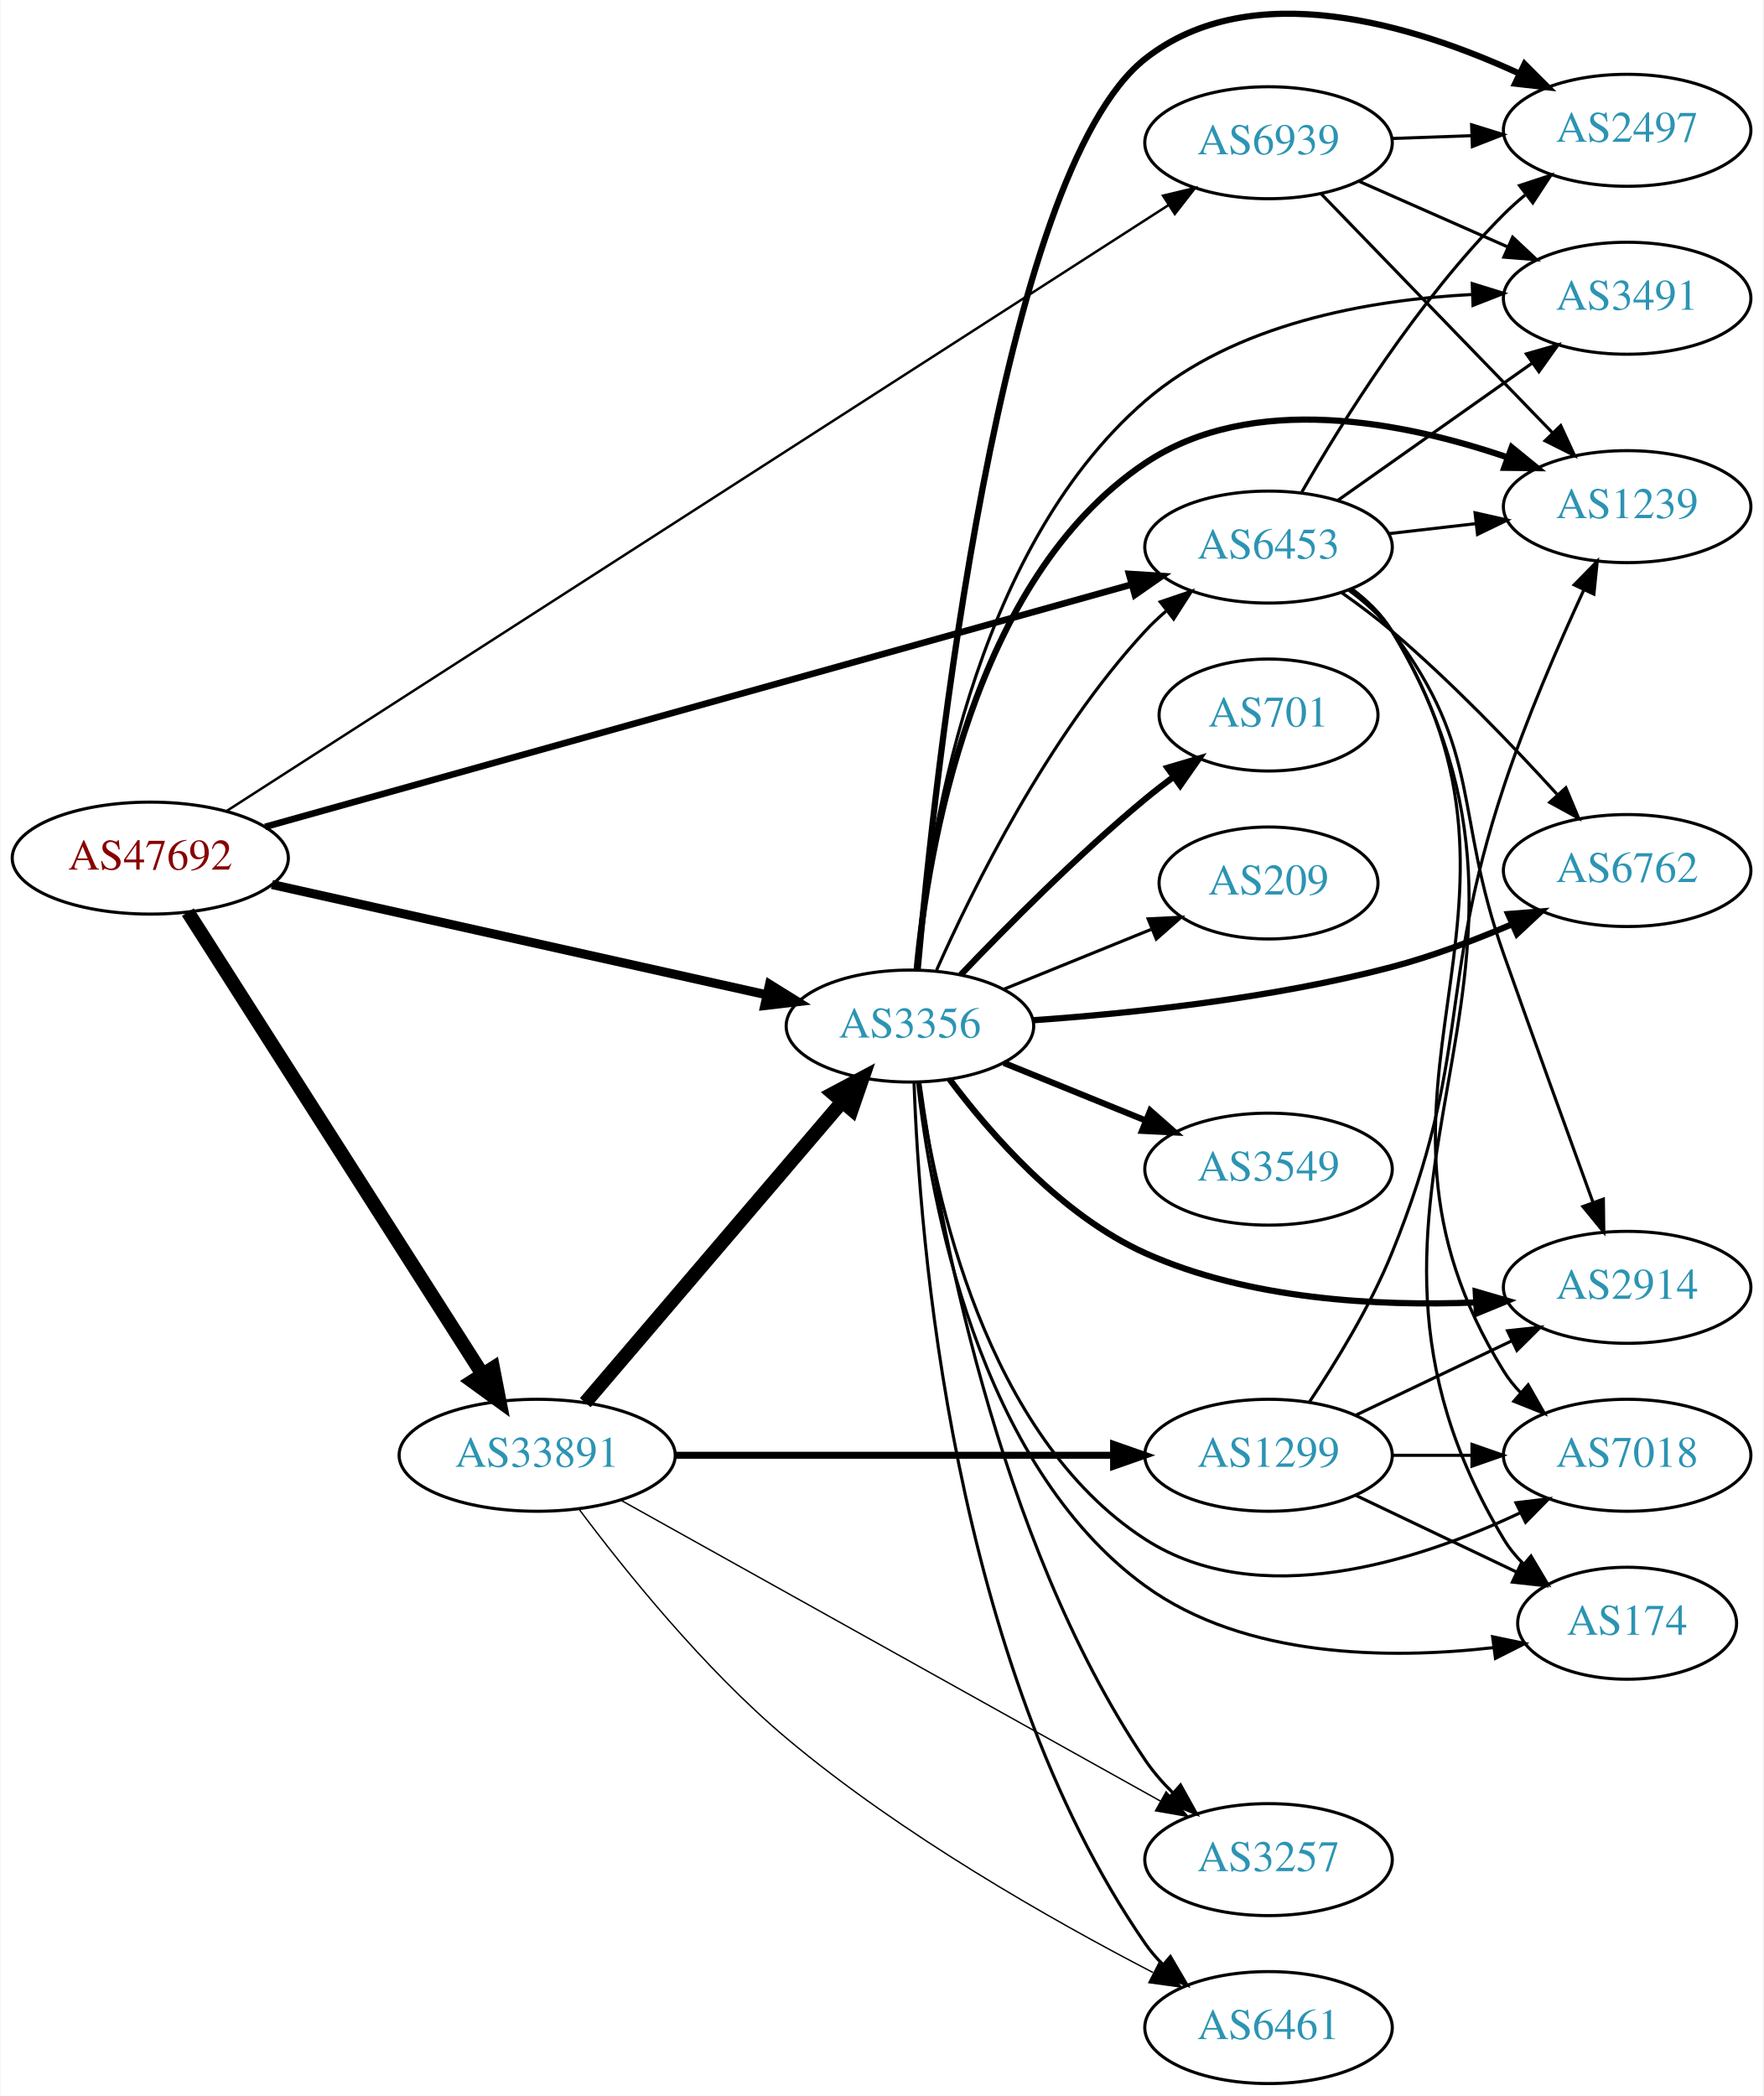
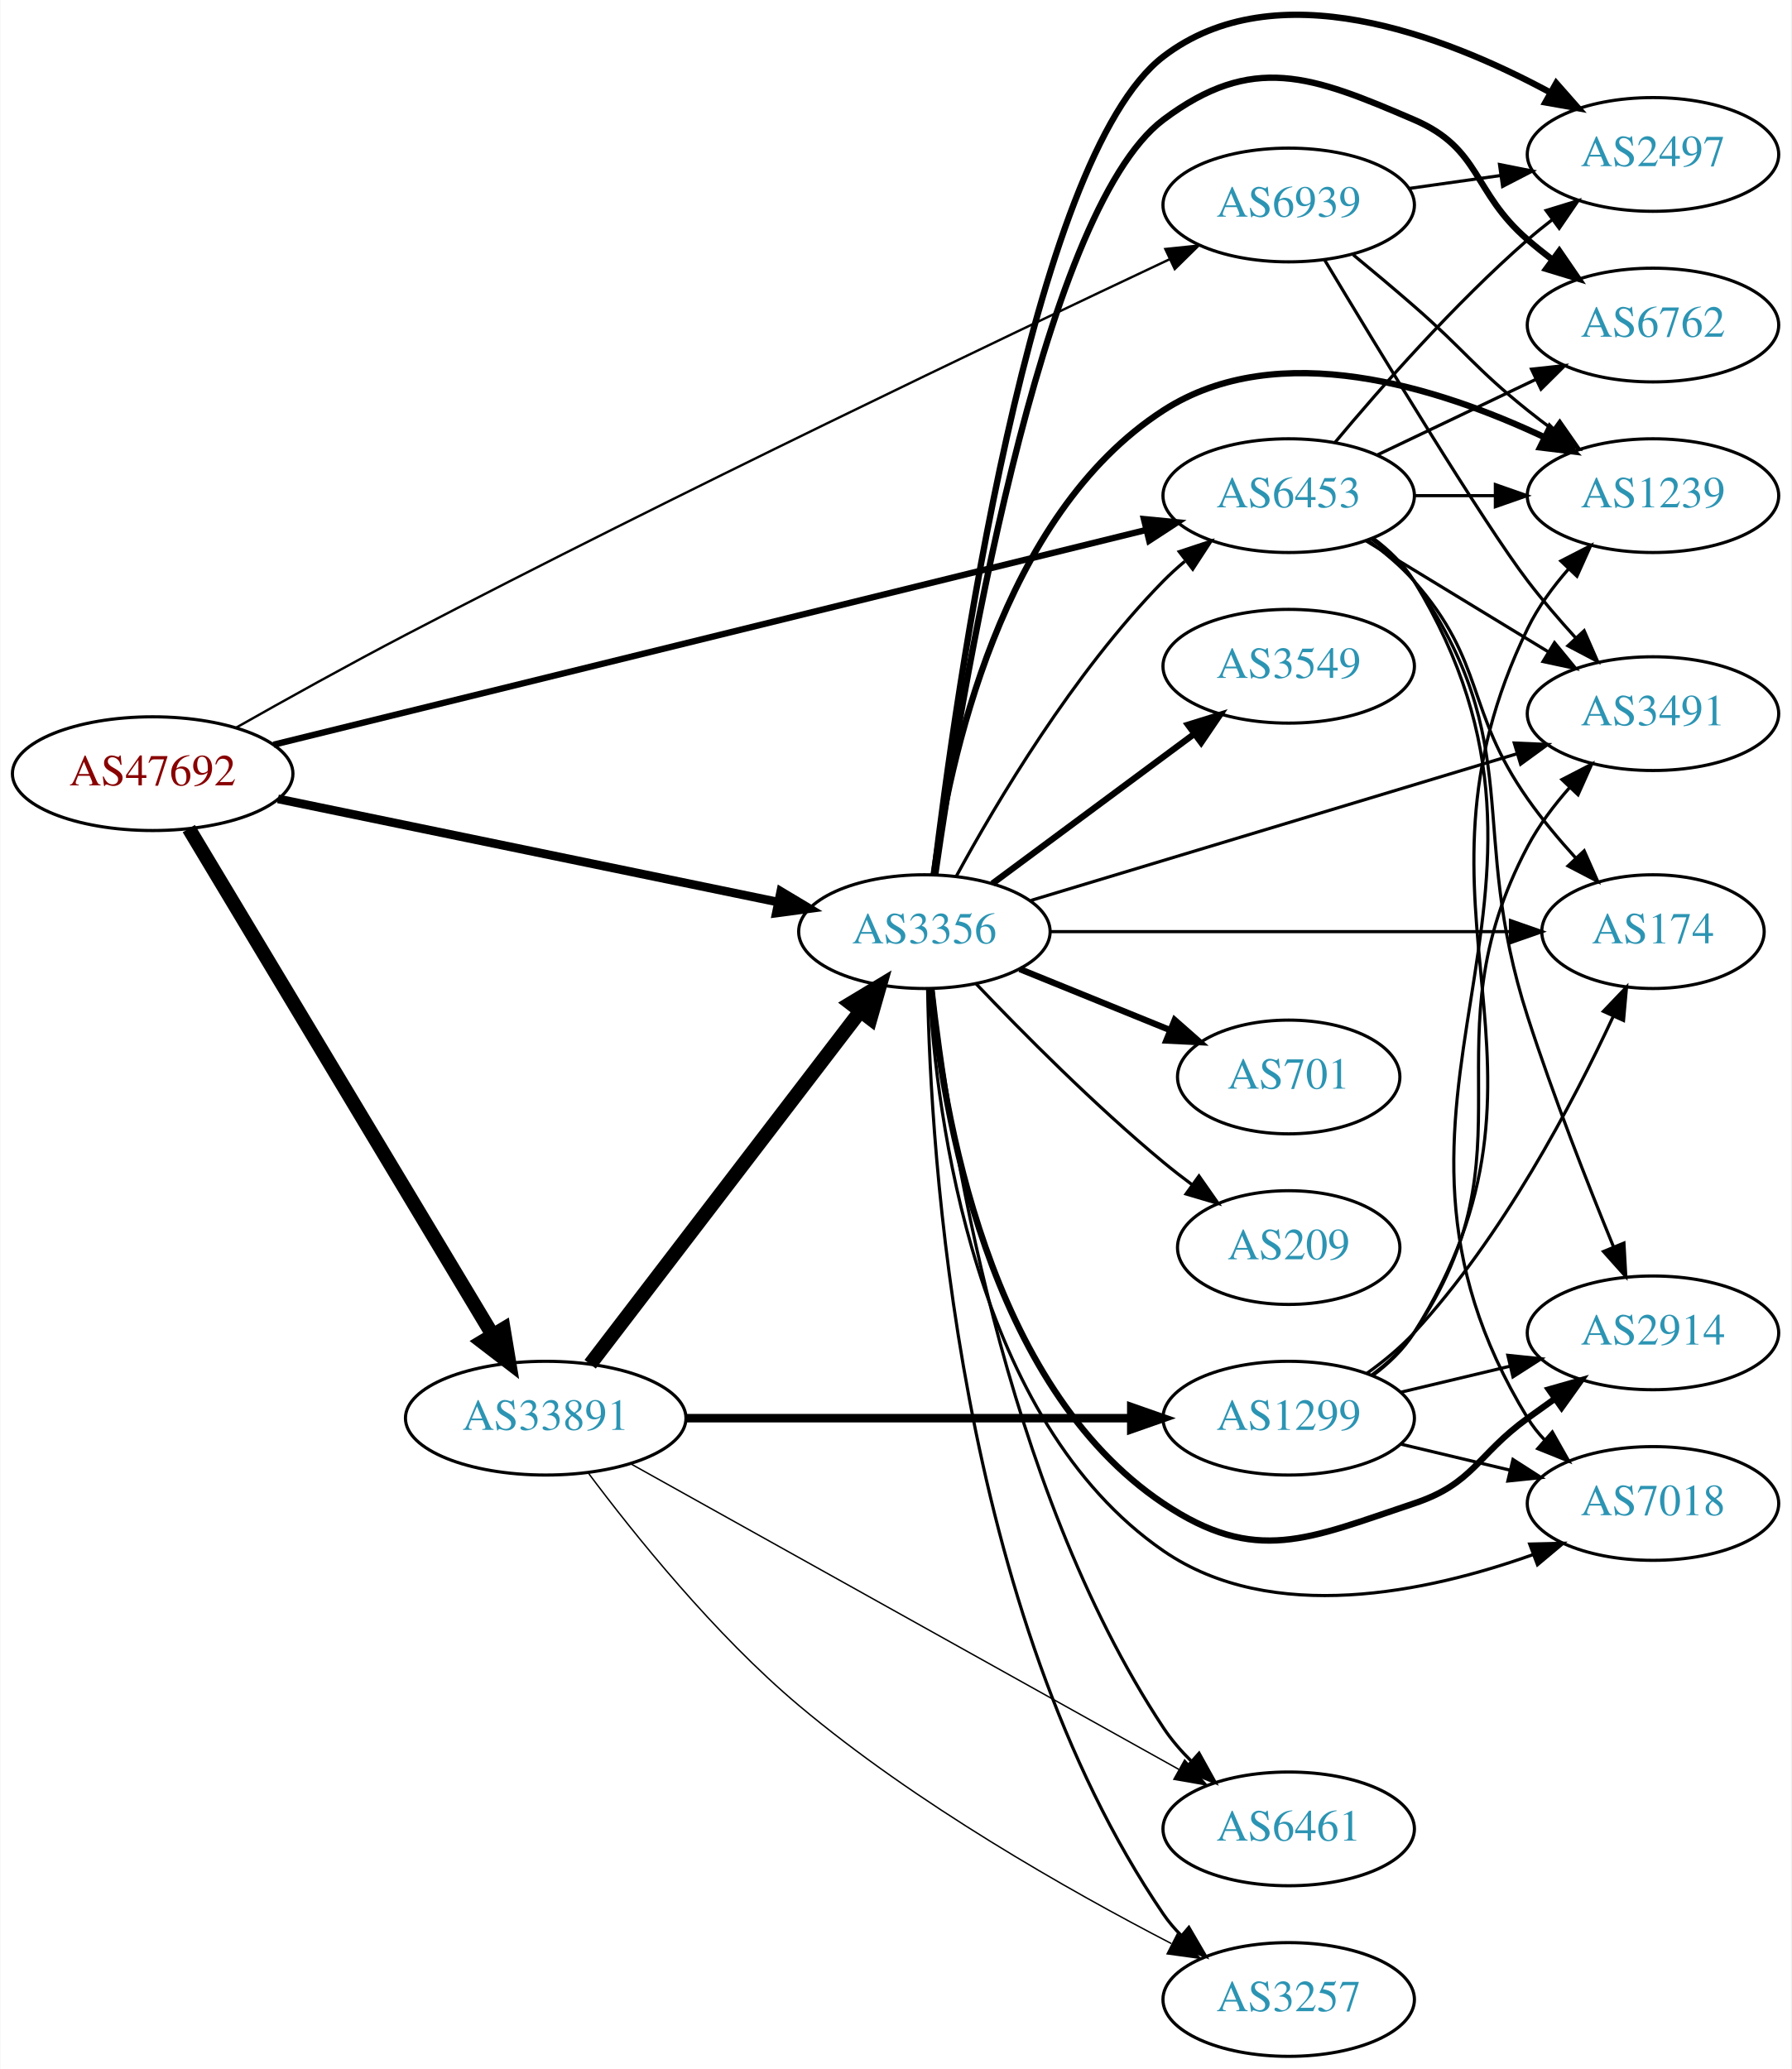
- <svg xmlns="http://www.w3.org/2000/svg" xmlns:xlink="http://www.w3.org/1999/xlink" width="567pt" height="674pt" viewBox="0.00 0.00 566.66 673.89">
-   <g id="graph0" class="graph" transform="scale(1 1) rotate(0) translate(4 669.891)">
-     <polygon fill="white" stroke="none" points="-4,4 -4,-669.891 562.663,-669.891 562.663,4 -4,4" />
+ <svg xmlns="http://www.w3.org/2000/svg" xmlns:xlink="http://www.w3.org/1999/xlink" width="567pt" height="655pt" viewBox="0.00 0.00 566.66 654.89">
+   <g id="graph0" class="graph" transform="scale(1 1) rotate(0) translate(4 650.886)">
+     <polygon fill="white" stroke="none" points="-4,4 -4,-650.886 562.663,-650.886 562.663,4 -4,4" />
    <g id="node1" class="node">
      <g id="a_node1">
        <a xlink:href="/asn/47692" xlink:title="AS47692 ~ Nessus GmbH [AT]">
-           <ellipse fill="#ffffff" stroke="black" cx="44.196" cy="-394" rx="44.393" ry="18" />
-           <text text-anchor="middle" x="44.196" y="-390.3" font-family="Times,serif" font-size="14.00" fill="#880000">AS47692</text>
+           <ellipse fill="#ffffff" stroke="black" cx="44.196" cy="-406" rx="44.393" ry="18" />
+           <text text-anchor="middle" x="44.196" y="-402.3" font-family="Times,serif" font-size="14.00" fill="#880000">AS47692</text>
        </a>
      </g>
    </g>
    <g id="node2" class="node">
      <g id="a_node2">
        <a xlink:href="/asn/3356" xlink:title="AS3356 ~ Level 3 Parent, LLC [US]">
-           <ellipse fill="#ffffff" stroke="black" cx="288.431" cy="-340" rx="39.794" ry="18" />
-           <text text-anchor="middle" x="288.431" y="-336.3" font-family="Times,serif" font-size="14.00" fill="#2c94b3">AS3356</text>
+           <ellipse fill="#ffffff" stroke="black" cx="288.431" cy="-356" rx="39.794" ry="18" />
+           <text text-anchor="middle" x="288.431" y="-352.3" font-family="Times,serif" font-size="14.00" fill="#2c94b3">AS3356</text>
        </a>
      </g>
    </g>
    <g id="edge1" class="edge">
-       <path fill="none" stroke="black" stroke-width="2.912" d="M83.312,-385.503C126.418,-375.894 196.55,-360.26 242.341,-350.052" />
-       <polygon fill="black" stroke="black" stroke-width="2.912" points="243.292,-353.426 252.291,-347.834 241.769,-346.593 243.292,-353.426" />
+       <path fill="none" stroke="black" stroke-width="2.75" d="M83.847,-398.022C126.938,-389.128 196.55,-374.759 242.156,-365.345" />
+       <polygon fill="black" stroke="black" stroke-width="2.75" points="242.984,-368.748 252.07,-363.299 241.568,-361.893 242.984,-368.748" />
    </g>
    <g id="node3" class="node">
      <g id="a_node3">
        <a xlink:href="/asn/6453" xlink:title="AS6453 ~ TATA COMMUNICATIONS (AMERICA) INC [US]">
          <ellipse fill="#ffffff" stroke="black" cx="403.724" cy="-494" rx="39.794" ry="18" />
          <text text-anchor="middle" x="403.724" y="-490.3" font-family="Times,serif" font-size="14.00" fill="#2c94b3">AS6453</text>
        </a>
      </g>
    </g>
    <g id="edge2" class="edge">
-       <path fill="none" stroke="black" stroke-width="2.118" d="M81.114,-404.046C147.275,-422.551 288.138,-461.95 359.446,-481.895" />
-       <polygon fill="black" stroke="black" stroke-width="2.118" points="358.871,-485.369 369.445,-484.692 360.757,-478.628 358.871,-485.369" />
+       <path fill="none" stroke="black" stroke-width="2" d="M82.446,-415.169C148.843,-431.511 287.338,-465.599 358.469,-483.107" />
+       <polygon fill="black" stroke="black" stroke-width="2" points="357.911,-486.574 368.458,-485.566 359.584,-479.777 357.911,-486.574" />
    </g>
    <g id="node4" class="node">
      <g id="a_node4">
        <a xlink:href="/asn/6939" xlink:title="AS6939 ~ Hurricane Electric LLC [US]">
-           <ellipse fill="#ffffff" stroke="black" cx="403.724" cy="-624" rx="39.794" ry="18" />
-           <text text-anchor="middle" x="403.724" y="-620.3" font-family="Times,serif" font-size="14.00" fill="#2c94b3">AS6939</text>
+           <ellipse fill="#ffffff" stroke="black" cx="403.724" cy="-586" rx="39.794" ry="18" />
+           <text text-anchor="middle" x="403.724" y="-582.3" font-family="Times,serif" font-size="14.00" fill="#2c94b3">AS6939</text>
        </a>
      </g>
    </g>
    <g id="edge3" class="edge">
-       <path fill="none" stroke="black" stroke-width="0.794" d="M68.654,-409.091C131.077,-449.248 301.276,-558.738 371.64,-604.004" />
-       <polygon fill="black" stroke="black" stroke-width="0.794" points="369.801,-606.982 380.105,-609.449 373.588,-601.095 369.801,-606.982" />
+       <path fill="none" stroke="black" stroke-width="0.75" d="M70.691,-420.612C86.124,-429.344 106.263,-440.543 124.392,-450 210.084,-494.701 312.626,-543.662 366.132,-568.874" />
+       <polygon fill="black" stroke="black" stroke-width="0.75" points="364.687,-572.062 375.225,-573.153 367.667,-565.728 364.687,-572.062" />
    </g>
    <g id="node5" class="node">
      <g id="a_node5">
        <a xlink:href="/asn/33891" xlink:title="AS33891 ~ CORE-BACKBONE GMBH GLOBAL NETWORK [DE]">
          <ellipse fill="#ffffff" stroke="black" cx="168.588" cy="-202" rx="44.393" ry="18" />
          <text text-anchor="middle" x="168.588" y="-198.3" font-family="Times,serif" font-size="14.00" fill="#2c94b3">AS33891</text>
        </a>
      </g>
    </g>
    <g id="edge4" class="edge">
-       <path fill="none" stroke="black" stroke-width="4.5" d="M56.273,-376.623C77.837,-342.795 125.557,-267.936 150.944,-228.11" />
-       <polygon fill="black" stroke="black" stroke-width="4.5" points="154.393,-230.025 156.448,-219.476 147.752,-225.792 154.393,-230.025" />
-     </g>
-     <g id="edge16" class="edge">
-       <path fill="none" stroke="black" d="M296.999,-357.996C308.618,-384.143 332.827,-433.197 364.077,-467 366.109,-469.197 368.348,-471.318 370.695,-473.339" />
-       <polygon fill="black" stroke="black" points="368.908,-476.384 378.94,-479.791 373.222,-470.872 368.908,-476.384" />
+       <path fill="none" stroke="black" stroke-width="4.5" d="M55.631,-388.607C77.12,-352.79 126.42,-270.618 151.821,-228.281" />
+       <polygon fill="black" stroke="black" stroke-width="4.5" points="155.237,-230.239 157.006,-219.639 148.485,-226.188 155.237,-230.239" />
+     </g>
+     <g id="edge17" class="edge">
+       <path fill="none" stroke="black" d="M298.567,-373.598C311.172,-396.783 335.597,-438.008 364.077,-467 366.174,-469.135 368.461,-471.211 370.84,-473.201" />
+       <polygon fill="black" stroke="black" points="369.085,-476.267 379.143,-479.597 373.357,-470.722 369.085,-476.267" />
    </g>
    <g id="node6" class="node">
      <g id="a_node6">
-         <a xlink:href="/asn/3257" xlink:title="AS3257 ~ GTT [DE]">
-           <ellipse fill="#ffffff" stroke="black" cx="403.724" cy="-72" rx="39.794" ry="18" />
-           <text text-anchor="middle" x="403.724" y="-68.3" font-family="Times,serif" font-size="14.00" fill="#2c94b3">AS3257</text>
+         <a xlink:href="/asn/2914" xlink:title="AS2914 ~ NTT America, Inc. [US]">
+           <ellipse fill="#ffffff" stroke="black" cx="519.017" cy="-229" rx="39.794" ry="18" />
+           <text text-anchor="middle" x="519.017" y="-225.3" font-family="Times,serif" font-size="14.00" fill="#2c94b3">AS2914</text>
        </a>
      </g>
    </g>
    <g id="edge5" class="edge">
-       <path fill="none" stroke="black" d="M291.605,-321.921C297.325,-280.27 315.822,-175.639 364.077,-104 366.609,-100.241 369.709,-96.688 373.04,-93.412" />
-       <polygon fill="black" stroke="black" points="375.426,-95.974 380.573,-86.713 370.775,-90.743 375.426,-95.974" />
+       <path fill="none" stroke="black" stroke-width="2" d="M290.603,-337.814C294.151,-299.794 308.288,-212.34 364.077,-175 393.364,-155.398 409.937,-163.856 443.37,-175 462.344,-181.325 463.17,-190.271 479.37,-202 482.173,-204.029 485.105,-206.125 488.045,-208.21" />
+       <polygon fill="black" stroke="black" stroke-width="2" points="486.068,-211.097 496.26,-213.991 490.096,-205.373 486.068,-211.097" />
    </g>
    <g id="node7" class="node">
      <g id="a_node7">
-         <a xlink:href="/asn/2914" xlink:title="AS2914 ~ NTT America, Inc. [US]">
-           <ellipse fill="#ffffff" stroke="black" cx="519.017" cy="-256" rx="39.794" ry="18" />
-           <text text-anchor="middle" x="519.017" y="-252.3" font-family="Times,serif" font-size="14.00" fill="#2c94b3">AS2914</text>
+         <a xlink:href="/asn/3549" xlink:title="AS3549 ~ Level 3 Parent, LLC [US]">
+           <ellipse fill="#ffffff" stroke="black" cx="403.724" cy="-440" rx="39.794" ry="18" />
+           <text text-anchor="middle" x="403.724" y="-436.3" font-family="Times,serif" font-size="14.00" fill="#2c94b3">AS3549</text>
        </a>
      </g>
    </g>
    <g id="edge6" class="edge">
-       <path fill="none" stroke="black" stroke-width="2" d="M301.159,-322.897C314.238,-305.403 337.133,-279.123 364.077,-267 397.336,-252.036 438.746,-249.875 470.237,-251.133" />
-       <polygon fill="black" stroke="black" stroke-width="2" points="470.339,-254.643 480.511,-251.677 470.71,-247.653 470.339,-254.643" />
+       <path fill="none" stroke="black" stroke-width="2" d="M309.947,-371.212C327.802,-384.45 353.875,-403.781 373.837,-418.583" />
+       <polygon fill="black" stroke="black" stroke-width="2" points="371.86,-421.473 381.977,-424.618 376.029,-415.85 371.86,-421.473" />
    </g>
    <g id="node8" class="node">
      <g id="a_node8">
-         <a xlink:href="/asn/3549" xlink:title="AS3549 ~ Level 3 Parent, LLC [US]">
-           <ellipse fill="#ffffff" stroke="black" cx="403.724" cy="-294" rx="39.794" ry="18" />
-           <text text-anchor="middle" x="403.724" y="-290.3" font-family="Times,serif" font-size="14.00" fill="#2c94b3">AS3549</text>
+         <a xlink:href="/asn/2497" xlink:title="AS2497 ~ Internet Initiative Japan Inc. [JP]">
+           <ellipse fill="#ffffff" stroke="black" cx="519.017" cy="-602" rx="39.794" ry="18" />
+           <text text-anchor="middle" x="519.017" y="-598.3" font-family="Times,serif" font-size="14.00" fill="#2c94b3">AS2497</text>
        </a>
      </g>
    </g>
    <g id="edge7" class="edge">
-       <path fill="none" stroke="black" stroke-width="2" d="M318.607,-328.154C332.482,-322.52 349.259,-315.708 364.169,-309.654" />
-       <polygon fill="black" stroke="black" stroke-width="2" points="365.698,-312.811 373.647,-305.806 363.065,-306.325 365.698,-312.811" />
+       <path fill="none" stroke="black" stroke-width="2" d="M291.478,-374.089C298.257,-430.402 321.972,-600.739 364.077,-633 399.584,-660.205 452.811,-639.804 486.459,-621.644" />
+       <polygon fill="black" stroke="black" stroke-width="2" points="488.394,-624.572 495.399,-616.623 484.966,-618.469 488.394,-624.572" />
    </g>
    <g id="node9" class="node">
      <g id="a_node9">
-         <a xlink:href="/asn/7018" xlink:title="AS7018 ~ AT&amp;T Services, Inc. [US]">
-           <ellipse fill="#ffffff" stroke="black" cx="519.017" cy="-202" rx="39.794" ry="18" />
-           <text text-anchor="middle" x="519.017" y="-198.3" font-family="Times,serif" font-size="14.00" fill="#2c94b3">AS7018</text>
+         <a xlink:href="/asn/3257" xlink:title="AS3257 ~ GTT [DE]">
+           <ellipse fill="#ffffff" stroke="black" cx="403.724" cy="-18" rx="39.794" ry="18" />
+           <text text-anchor="middle" x="403.724" y="-14.3" font-family="Times,serif" font-size="14.00" fill="#2c94b3">AS3257</text>
        </a>
      </g>
    </g>
    <g id="edge8" class="edge">
-       <path fill="none" stroke="black" d="M291.351,-322.021C296.215,-286.576 312.559,-208.238 364.077,-175 400.496,-151.503 451.399,-167.84 484.533,-183.449" />
-       <polygon fill="black" stroke="black" points="483.277,-186.732 493.795,-188.012 486.371,-180.453 483.277,-186.732" />
+       <path fill="none" stroke="black" d="M289.452,-337.733C290.364,-286.797 298.872,-140.664 364.077,-45 365.72,-42.591 367.653,-40.329 369.765,-38.221" />
+       <polygon fill="black" stroke="black" points="372.131,-40.803 377.469,-31.651 367.589,-35.476 372.131,-40.803" />
    </g>
    <g id="node10" class="node">
      <g id="a_node10">
-         <a xlink:href="/asn/174" xlink:title="AS174 ~ Cogent Communications [US]">
-           <ellipse fill="#ffffff" stroke="black" cx="519.017" cy="-148" rx="35.194" ry="18" />
-           <text text-anchor="middle" x="519.017" y="-144.3" font-family="Times,serif" font-size="14.00" fill="#2c94b3">AS174</text>
+         <a xlink:href="/asn/1239" xlink:title="AS1239 ~ Sprint [US]">
+           <ellipse fill="#ffffff" stroke="black" cx="519.017" cy="-494" rx="39.794" ry="18" />
+           <text text-anchor="middle" x="519.017" y="-490.3" font-family="Times,serif" font-size="14.00" fill="#2c94b3">AS1239</text>
        </a>
      </g>
    </g>
    <g id="edge9" class="edge">
-       <path fill="none" stroke="black" d="M290.903,-321.962C295.01,-284.634 310.137,-199.142 364.077,-160 396.225,-136.672 442.729,-136.328 476.201,-140.177" />
-       <polygon fill="black" stroke="black" points="475.769,-143.651 486.141,-141.486 476.683,-136.71 475.769,-143.651" />
+       <path fill="none" stroke="black" stroke-width="2" d="M291.351,-373.979C296.215,-409.424 312.559,-487.762 364.077,-521 400.496,-544.497 451.399,-528.16 484.533,-512.551" />
+       <polygon fill="black" stroke="black" stroke-width="2" points="486.371,-515.547 493.795,-507.988 483.277,-509.268 486.371,-515.547" />
    </g>
    <g id="node11" class="node">
      <g id="a_node11">
-         <a xlink:href="/asn/6762" xlink:title="AS6762 ~ TELECOM ITALIA SPARKLE S.p.A. [IT]">
-           <ellipse fill="#ffffff" stroke="black" cx="519.017" cy="-390" rx="39.794" ry="18" />
-           <text text-anchor="middle" x="519.017" y="-386.3" font-family="Times,serif" font-size="14.00" fill="#2c94b3">AS6762</text>
+         <a xlink:href="/asn/7018" xlink:title="AS7018 ~ AT&amp;T Services, Inc. [US]">
+           <ellipse fill="#ffffff" stroke="black" cx="519.017" cy="-175" rx="39.794" ry="18" />
+           <text text-anchor="middle" x="519.017" y="-171.3" font-family="Times,serif" font-size="14.00" fill="#2c94b3">AS7018</text>
        </a>
      </g>
    </g>
    <g id="edge10" class="edge">
-       <path fill="none" stroke="black" stroke-width="2" d="M327.934,-341.858C359.407,-344.063 404.837,-348.823 443.37,-359 456.324,-362.421 469.998,-367.602 482.054,-372.755" />
-       <polygon fill="black" stroke="black" stroke-width="2" points="480.769,-376.013 491.331,-376.847 483.594,-369.609 480.769,-376.013" />
+       <path fill="none" stroke="black" d="M289.976,-337.899C292.283,-297.709 304.115,-201.327 364.077,-160 398.387,-136.353 447.667,-146.886 481.16,-158.85" />
+       <polygon fill="black" stroke="black" points="479.996,-162.152 490.588,-162.404 482.465,-155.602 479.996,-162.152" />
    </g>
    <g id="node12" class="node">
      <g id="a_node12">
-         <a xlink:href="/asn/1239" xlink:title="AS1239 ~ Sprint [US]">
-           <ellipse fill="#ffffff" stroke="black" cx="519.017" cy="-507" rx="39.794" ry="18" />
-           <text text-anchor="middle" x="519.017" y="-503.3" font-family="Times,serif" font-size="14.00" fill="#2c94b3">AS1239</text>
+         <a xlink:href="/asn/701" xlink:title="AS701 ~ UUNET [US]">
+           <ellipse fill="#ffffff" stroke="black" cx="403.724" cy="-310" rx="35.194" ry="18" />
+           <text text-anchor="middle" x="403.724" y="-306.3" font-family="Times,serif" font-size="14.00" fill="#2c94b3">AS701</text>
        </a>
      </g>
    </g>
    <g id="edge11" class="edge">
-       <path fill="none" stroke="black" stroke-width="2" d="M290.603,-358.186C294.151,-396.206 308.288,-483.66 364.077,-521 398.483,-544.027 447.325,-534.217 480.709,-522.784" />
-       <polygon fill="black" stroke="black" stroke-width="2" points="481.903,-526.074 490.115,-519.381 479.521,-519.492 481.903,-526.074" />
+       <path fill="none" stroke="black" stroke-width="2" d="M318.607,-344.154C333.02,-338.302 350.564,-331.178 365.893,-324.954" />
+       <polygon fill="black" stroke="black" stroke-width="2" points="367.643,-328.021 375.592,-321.016 365.01,-321.535 367.643,-328.021" />
    </g>
    <g id="node13" class="node">
      <g id="a_node13">
-         <a xlink:href="/asn/701" xlink:title="AS701 ~ UUNET [US]">
-           <ellipse fill="#ffffff" stroke="black" cx="403.724" cy="-440" rx="35.194" ry="18" />
-           <text text-anchor="middle" x="403.724" y="-436.3" font-family="Times,serif" font-size="14.00" fill="#2c94b3">AS701</text>
+         <a xlink:href="/asn/6461" xlink:title="AS6461 ~ Zayo Bandwidth [US]">
+           <ellipse fill="#ffffff" stroke="black" cx="403.724" cy="-72" rx="39.794" ry="18" />
+           <text text-anchor="middle" x="403.724" y="-68.3" font-family="Times,serif" font-size="14.00" fill="#2c94b3">AS6461</text>
        </a>
      </g>
    </g>
    <g id="edge12" class="edge">
-       <path fill="none" stroke="black" stroke-width="2" d="M304.736,-356.455C319.349,-371.796 342.305,-394.956 364.077,-413 366.956,-415.386 370.039,-417.78 373.16,-420.104" />
-       <polygon fill="black" stroke="black" stroke-width="2" points="371.24,-423.035 381.401,-426.036 375.33,-417.353 371.24,-423.035" />
+       <path fill="none" stroke="black" d="M291.141,-338.008C296.006,-294.463 313.037,-181.296 364.077,-104 366.575,-100.218 369.653,-96.651 372.974,-93.368" />
+       <polygon fill="black" stroke="black" points="375.361,-95.93 380.498,-86.663 370.704,-90.704 375.361,-95.93" />
    </g>
    <g id="node14" class="node">
      <g id="a_node14">
-         <a xlink:href="/asn/2497" xlink:title="AS2497 ~ Internet Initiative Japan Inc. [JP]">
-           <ellipse fill="#ffffff" stroke="black" cx="519.017" cy="-628" rx="39.794" ry="18" />
-           <text text-anchor="middle" x="519.017" y="-624.3" font-family="Times,serif" font-size="14.00" fill="#2c94b3">AS2497</text>
+         <a xlink:href="/asn/6762" xlink:title="AS6762 ~ TELECOM ITALIA SPARKLE S.p.A. [IT]">
+           <ellipse fill="#ffffff" stroke="black" cx="519.017" cy="-548" rx="39.794" ry="18" />
+           <text text-anchor="middle" x="519.017" y="-544.3" font-family="Times,serif" font-size="14.00" fill="#2c94b3">AS6762</text>
        </a>
      </g>
    </g>
    <g id="edge13" class="edge">
-       <path fill="none" stroke="black" stroke-width="2" d="M290.917,-358.107C296.315,-418.898 317.093,-613.958 364.077,-651 398.313,-677.991 450.536,-661.828 484.478,-646.182" />
-       <polygon fill="black" stroke="black" stroke-width="2" points="486.045,-649.312 493.536,-641.82 483.008,-643.006 486.045,-649.312" />
+       <path fill="none" stroke="black" stroke-width="2" d="M291.906,-374.303C299.587,-428.063 324.88,-583.568 364.077,-613 392.259,-634.161 410.997,-626.925 443.37,-613 464.742,-603.808 461.744,-590.184 479.37,-575 481.851,-572.863 484.499,-570.735 487.203,-568.665" />
+       <polygon fill="black" stroke="black" stroke-width="2" points="489.373,-571.414 495.368,-562.678 485.234,-565.769 489.373,-571.414" />
    </g>
    <g id="node15" class="node">
      <g id="a_node15">
-         <a xlink:href="/asn/6461" xlink:title="AS6461 ~ Zayo Bandwidth [US]">
-           <ellipse fill="#ffffff" stroke="black" cx="403.724" cy="-18" rx="39.794" ry="18" />
-           <text text-anchor="middle" x="403.724" y="-14.3" font-family="Times,serif" font-size="14.00" fill="#2c94b3">AS6461</text>
+         <a xlink:href="/asn/174" xlink:title="AS174 ~ Cogent Communications [US]">
+           <ellipse fill="#ffffff" stroke="black" cx="519.017" cy="-356" rx="35.194" ry="18" />
+           <text text-anchor="middle" x="519.017" y="-352.3" font-family="Times,serif" font-size="14.00" fill="#2c94b3">AS174</text>
        </a>
      </g>
    </g>
    <g id="edge14" class="edge">
-       <path fill="none" stroke="black" d="M289.746,-321.96C291.432,-272.988 301.782,-135.2 364.077,-45 365.734,-42.601 367.678,-40.346 369.798,-38.243" />
-       <polygon fill="black" stroke="black" points="372.163,-40.826 377.516,-31.683 367.63,-35.492 372.163,-40.826" />
+       <path fill="none" stroke="black" d="M328.207,-356C368.484,-356 431.407,-356 473.643,-356" />
+       <polygon fill="black" stroke="black" points="473.909,-359.5 483.909,-356 473.909,-352.5 473.909,-359.5" />
    </g>
    <g id="node16" class="node">
      <g id="a_node16">
-         <a xlink:href="/asn/209" xlink:title="AS209 ~ CenturyLink Communications, LLC [US]">
-           <ellipse fill="#ffffff" stroke="black" cx="403.724" cy="-386" rx="35.194" ry="18" />
-           <text text-anchor="middle" x="403.724" y="-382.3" font-family="Times,serif" font-size="14.00" fill="#2c94b3">AS209</text>
+         <a xlink:href="/asn/3491" xlink:title="AS3491 ~ PCCW Global, Inc. [US]">
+           <ellipse fill="#ffffff" stroke="black" cx="519.017" cy="-425" rx="39.794" ry="18" />
+           <text text-anchor="middle" x="519.017" y="-421.3" font-family="Times,serif" font-size="14.00" fill="#2c94b3">AS3491</text>
        </a>
      </g>
    </g>
    <g id="edge15" class="edge">
-       <path fill="none" stroke="black" d="M318.607,-351.846C333.02,-357.698 350.564,-364.822 365.893,-371.046" />
-       <polygon fill="black" stroke="black" points="365.01,-374.465 375.592,-374.984 367.643,-367.979 365.01,-374.465" />
+       <path fill="none" stroke="black" d="M322.182,-365.886C362.695,-378.115 431.731,-398.954 476.08,-412.341" />
+       <polygon fill="black" stroke="black" points="475.111,-415.705 485.696,-415.244 477.134,-409.003 475.111,-415.705" />
    </g>
    <g id="node17" class="node">
      <g id="a_node17">
-         <a xlink:href="/asn/3491" xlink:title="AS3491 ~ PCCW Global, Inc. [US]">
-           <ellipse fill="#ffffff" stroke="black" cx="519.017" cy="-574" rx="39.794" ry="18" />
-           <text text-anchor="middle" x="519.017" y="-570.3" font-family="Times,serif" font-size="14.00" fill="#2c94b3">AS3491</text>
-         </a>
-       </g>
-     </g>
-     <g id="edge17" class="edge">
-       <path fill="none" stroke="black" d="M290.553,-358.249C294.024,-397.961 308.055,-492.535 364.077,-541 392.802,-565.85 435.701,-573.445 468.921,-575.196" />
-       <polygon fill="black" stroke="black" points="469.217,-578.709 479.337,-575.574 469.471,-571.714 469.217,-578.709" />
+         <a xlink:href="/asn/209" xlink:title="AS209 ~ CenturyLink Communications, LLC [US]">
+           <ellipse fill="#ffffff" stroke="black" cx="403.724" cy="-256" rx="35.194" ry="18" />
+           <text text-anchor="middle" x="403.724" y="-252.3" font-family="Times,serif" font-size="14.00" fill="#2c94b3">AS209</text>
+         </a>
+       </g>
+     </g>
+     <g id="edge16" class="edge">
+       <path fill="none" stroke="black" d="M304.736,-339.545C319.349,-324.204 342.305,-301.044 364.077,-283 366.956,-280.614 370.039,-278.22 373.16,-275.896" />
+       <polygon fill="black" stroke="black" points="375.33,-278.647 381.401,-269.964 371.24,-272.965 375.33,-278.647" />
    </g>
    <g id="edge18" class="edge">
-       <path fill="none" stroke="black" d="M429.612,-480.087C434.69,-476.359 439.62,-471.963 443.37,-467 472.859,-427.976 463.062,-409.114 479.37,-363 488.978,-335.833 500.186,-304.879 508.051,-283.278" />
-       <polygon fill="black" stroke="black" points="511.38,-284.365 511.516,-273.771 504.803,-281.967 511.38,-284.365" />
+       <path fill="none" stroke="black" d="M429.904,-480.298C434.967,-476.559 439.817,-472.105 443.37,-467 479.582,-414.976 459.914,-389.326 479.37,-329 487.434,-303.996 498.355,-276.164 506.53,-256.224" />
+       <polygon fill="black" stroke="black" points="509.822,-257.423 510.412,-246.845 503.354,-254.746 509.822,-257.423" />
+     </g>
+     <g id="edge19" class="edge">
+       <path fill="none" stroke="black" d="M418.354,-510.817C432.636,-527.929 456.183,-554.745 479.37,-575 481.836,-577.154 484.475,-579.294 487.172,-581.372" />
+       <polygon fill="black" stroke="black" points="485.197,-584.264 495.326,-587.37 489.345,-578.625 485.197,-584.264" />
    </g>
    <g id="edge20" class="edge">
-       <path fill="none" stroke="black" d="M430.309,-480.564C435.351,-476.812 440.09,-472.285 443.37,-467 499.793,-376.108 422.947,-319.892 479.37,-229 480.908,-226.523 482.766,-224.212 484.826,-222.07" />
-       <polygon fill="black" stroke="black" points="487.196,-224.646 492.432,-215.436 482.595,-219.371 487.196,-224.646" />
-     </g>
-     <g id="edge19" class="edge">
-       <path fill="none" stroke="black" d="M430.417,-480.63C435.453,-476.874 440.162,-472.329 443.37,-467 510.804,-354.969 411.937,-287.031 479.37,-175 481.101,-172.125 483.268,-169.478 485.688,-167.06" />
-       <polygon fill="black" stroke="black" points="488.106,-169.601 493.522,-160.495 483.61,-164.236 488.106,-169.601" />
+       <path fill="none" stroke="black" d="M443.396,-494C451.599,-494 460.363,-494 468.895,-494" />
+       <polygon fill="black" stroke="black" points="469.134,-497.5 479.134,-494 469.134,-490.5 469.134,-497.5" />
    </g>
    <g id="edge21" class="edge">
-       <path fill="none" stroke="black" d="M427.338,-479.281C432.741,-475.474 438.385,-471.245 443.37,-467 462.443,-450.759 482.087,-430.32 496.433,-414.582" />
-       <polygon fill="black" stroke="black" points="499.327,-416.6 503.422,-406.828 494.127,-411.914 499.327,-416.6" />
+       <path fill="none" stroke="black" d="M430.368,-480.601C435.407,-476.846 440.13,-472.31 443.37,-467 505.294,-365.545 417.446,-303.455 479.37,-202 480.889,-199.511 482.734,-197.192 484.784,-195.044" />
+       <polygon fill="black" stroke="black" points="487.155,-197.62 492.373,-188.399 482.544,-192.354 487.155,-197.62" />
+     </g>
+     <g id="edge22" class="edge">
+       <path fill="none" stroke="black" d="M431.86,-506.934C446.854,-514.081 465.675,-523.052 481.898,-530.785" />
+       <polygon fill="black" stroke="black" points="480.569,-534.028 491.102,-535.171 483.581,-527.709 480.569,-534.028" />
    </g>
    <g id="edge23" class="edge">
-       <path fill="none" stroke="black" d="M442.449,-498.329C451.43,-499.359 461.129,-500.472 470.486,-501.546" />
-       <polygon fill="black" stroke="black" points="470.123,-505.027 480.457,-502.69 470.921,-498.073 470.123,-505.027" />
-     </g>
-     <g id="edge22" class="edge">
-       <path fill="none" stroke="black" d="M414.441,-511.709C427.32,-534.162 451.672,-573.283 479.37,-601 481.486,-603.117 483.785,-605.18 486.173,-607.161" />
-       <polygon fill="black" stroke="black" points="484.427,-610.233 494.492,-613.542 488.687,-604.679 484.427,-610.233" />
+       <path fill="none" stroke="black" d="M428.681,-479.948C433.922,-476.175 439.156,-471.796 443.37,-467 466.202,-441.017 459.488,-426.304 479.37,-398 483.834,-391.645 489.187,-385.245 494.466,-379.422" />
+       <polygon fill="black" stroke="black" points="497.236,-381.586 501.529,-371.9 492.133,-376.794 497.236,-381.586" />
    </g>
    <g id="edge24" class="edge">
-       <path fill="none" stroke="black" d="M426.033,-509.047C443.677,-521.506 468.937,-539.343 488.523,-553.174" />
-       <polygon fill="black" stroke="black" points="486.615,-556.111 496.803,-559.02 490.653,-550.393 486.615,-556.111" />
+       <path fill="none" stroke="black" d="M428.198,-479.703C444.908,-469.526 467.563,-455.728 485.94,-444.536" />
+       <polygon fill="black" stroke="black" points="487.852,-447.469 494.572,-439.279 484.211,-441.491 487.852,-447.469" />
+     </g>
+     <g id="edge25" class="edge">
+       <path fill="none" stroke="black" d="M441.82,-591.239C451.112,-592.551 461.204,-593.976 470.91,-595.347" />
+       <polygon fill="black" stroke="black" points="470.446,-598.816 480.837,-596.749 471.425,-591.885 470.446,-598.816" />
+     </g>
+     <g id="edge27" class="edge">
+       <path fill="none" stroke="black" d="M424.149,-570.237C430.346,-565.123 437.197,-559.379 443.37,-554 459.734,-539.741 462.437,-534.578 479.37,-521 481.924,-518.952 484.624,-516.885 487.361,-514.854" />
+       <polygon fill="black" stroke="black" points="489.513,-517.617 495.577,-508.93 485.419,-511.94 489.513,-517.617" />
    </g>
    <g id="edge26" class="edge">
-       <path fill="none" stroke="black" d="M420.716,-607.485C440.115,-587.451 472.959,-553.532 495.058,-530.71" />
-       <polygon fill="black" stroke="black" points="497.664,-533.05 502.106,-523.431 492.635,-528.18 497.664,-533.05" />
-     </g>
-     <g id="edge25" class="edge">
-       <path fill="none" stroke="black" d="M443.396,-625.365C451.599,-625.655 460.363,-625.964 468.895,-626.266" />
-       <polygon fill="black" stroke="black" points="469.017,-629.772 479.134,-626.627 469.264,-622.776 469.017,-629.772" />
-     </g>
-     <g id="edge27" class="edge">
-       <path fill="none" stroke="black" d="M432.729,-611.64C447.163,-605.27 464.964,-597.414 480.563,-590.53" />
-       <polygon fill="black" stroke="black" points="482.206,-593.63 489.941,-586.391 479.379,-587.226 482.206,-593.63" />
-     </g>
-     <g id="edge30" class="edge">
-       <path fill="none" stroke="black" stroke-width="4.5" d="M184.038,-218.922C204.735,-243.159 242.935,-287.893 266.659,-315.675" />
-       <polygon fill="black" stroke="black" stroke-width="4.5" points="263.743,-318.323 273.231,-323.371 269.731,-313.21 263.743,-318.323" />
+       <path fill="none" stroke="black" d="M415.053,-568.675C432.081,-540.267 465.533,-485.125 479.37,-467 484,-460.935 489.341,-454.719 494.547,-448.992" />
+       <polygon fill="black" stroke="black" points="497.228,-451.248 501.482,-441.544 492.105,-446.477 497.228,-451.248" />
+     </g>
+     <g id="edge29" class="edge">
+       <path fill="none" stroke="black" stroke-width="4.5" d="M182.65,-219.069C203.355,-246.127 243.832,-299.024 267.967,-330.564" />
+       <polygon fill="black" stroke="black" stroke-width="4.5" points="265.107,-333.306 274.311,-338.854 271.361,-328.52 265.107,-333.306" />
    </g>
    <g id="edge28" class="edge">
+       <path fill="none" stroke="black" stroke-width="0.45" d="M181.941,-184.812C196.467,-165.374 222.012,-133.507 248.784,-111 285.656,-80.003 333.992,-52.592 366.585,-35.701" />
+       <polygon fill="black" stroke="black" stroke-width="0.45" points="368.441,-38.683 375.751,-31.013 365.254,-32.451 368.441,-38.683" />
+     </g>
+     <g id="edge31" class="edge">
      <path fill="none" stroke="black" stroke-width="0.45" d="M195.429,-187.591C237.775,-163.978 321.925,-117.054 368.943,-90.837" />
      <polygon fill="black" stroke="black" stroke-width="0.45" points="370.798,-93.809 377.828,-85.882 367.389,-87.696 370.798,-93.809" />
-     </g>
-     <g id="edge31" class="edge">
-       <path fill="none" stroke="black" stroke-width="0.45" d="M181.941,-184.812C196.467,-165.374 222.012,-133.507 248.784,-111 285.656,-80.003 333.992,-52.592 366.585,-35.701" />
-       <polygon fill="black" stroke="black" stroke-width="0.45" points="368.441,-38.683 375.751,-31.013 365.254,-32.451 368.441,-38.683" />
    </g>
    <g id="node18" class="node">
      <g id="a_node18">
        <a xlink:href="/asn/1299" xlink:title="AS1299 ~ Telia Carrier [EU]">
          <ellipse fill="#ffffff" stroke="black" cx="403.724" cy="-202" rx="39.794" ry="18" />
          <text text-anchor="middle" x="403.724" y="-198.3" font-family="Times,serif" font-size="14.00" fill="#2c94b3">AS1299</text>
        </a>
      </g>
    </g>
-     <g id="edge29" class="edge">
-       <path fill="none" stroke="black" stroke-width="2.25" d="M212.893,-202C252.832,-202 312.066,-202 353.721,-202" />
-       <polygon fill="black" stroke="black" stroke-width="2.25" points="353.91,-205.5 363.91,-202 353.91,-198.5 353.91,-205.5" />
+     <g id="edge30" class="edge">
+       <path fill="none" stroke="black" stroke-width="2.7" d="M212.893,-202C252.832,-202 312.066,-202 353.721,-202" />
+       <polygon fill="black" stroke="black" stroke-width="2.7" points="353.91,-205.5 363.91,-202 353.91,-198.5 353.91,-205.5" />
    </g>
    <g id="edge35" class="edge">
-       <path fill="none" stroke="black" d="M431.86,-214.934C446.854,-222.081 465.675,-231.052 481.898,-238.785" />
-       <polygon fill="black" stroke="black" points="480.569,-242.028 491.102,-243.171 483.581,-235.709 480.569,-242.028" />
+       <path fill="none" stroke="black" d="M439.331,-210.248C450.202,-212.838 462.357,-215.735 473.799,-218.462" />
+       <polygon fill="black" stroke="black" points="473.082,-221.889 483.621,-220.803 474.705,-215.08 473.082,-221.889" />
    </g>
    <g id="edge32" class="edge">
-       <path fill="none" stroke="black" d="M443.396,-202C451.599,-202 460.363,-202 468.895,-202" />
-       <polygon fill="black" stroke="black" points="469.134,-205.5 479.134,-202 469.134,-198.5 469.134,-205.5" />
+       <path fill="none" stroke="black" d="M430.27,-215.46C435.314,-219.211 440.063,-223.731 443.37,-229 496.742,-314.032 435.526,-361.685 479.37,-452 482.643,-458.741 487.354,-465.165 492.369,-470.87" />
+       <polygon fill="black" stroke="black" points="489.868,-473.319 499.289,-478.167 494.948,-468.503 489.868,-473.319" />
+     </g>
+     <g id="edge36" class="edge">
+       <path fill="none" stroke="black" d="M439.331,-193.752C450.202,-191.162 462.357,-188.265 473.799,-185.538" />
+       <polygon fill="black" stroke="black" points="474.705,-188.92 483.621,-183.197 473.082,-182.111 474.705,-188.92" />
+     </g>
+     <g id="edge34" class="edge">
+       <path fill="none" stroke="black" d="M428.508,-216.209C433.756,-219.975 439.036,-224.312 443.37,-229 471.357,-259.273 493.696,-301.779 506.403,-329.107" />
+       <polygon fill="black" stroke="black" points="503.319,-330.781 510.641,-338.438 509.693,-327.886 503.319,-330.781" />
    </g>
    <g id="edge33" class="edge">
-       <path fill="none" stroke="black" d="M431.86,-189.066C447.292,-181.71 466.778,-172.423 483.313,-164.541" />
-       <polygon fill="black" stroke="black" points="485.133,-167.551 492.654,-160.089 482.121,-161.232 485.133,-167.551" />
-     </g>
-     <g id="edge34" class="edge">
-       <path fill="none" stroke="black" d="M416.894,-219.184C425.385,-231.874 436.401,-249.85 443.37,-267 469.181,-330.516 457.766,-351.933 479.37,-417 486.604,-438.787 496.956,-462.624 505.125,-480.289" />
-       <polygon fill="black" stroke="black" points="501.991,-481.849 509.406,-489.417 508.328,-478.877 501.991,-481.849" />
+       <path fill="none" stroke="black" d="M430.001,-215.635C435.059,-219.378 439.882,-223.85 443.37,-229 482.786,-287.198 446.492,-320.874 479.37,-383 482.875,-389.623 487.682,-395.999 492.716,-401.694" />
+       <polygon fill="black" stroke="black" points="490.207,-404.136 499.619,-409 495.295,-399.328 490.207,-404.136" />
    </g>
  </g>
</svg>
